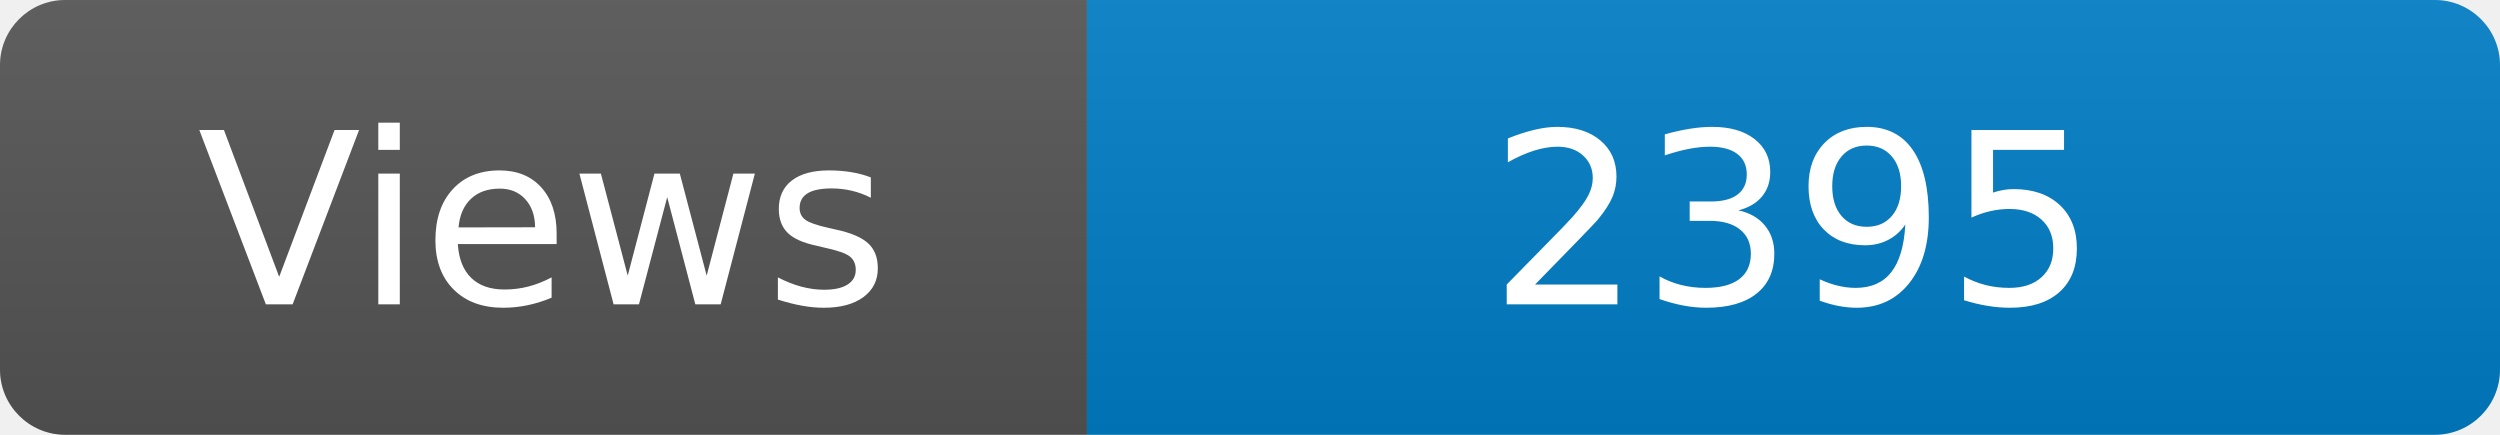
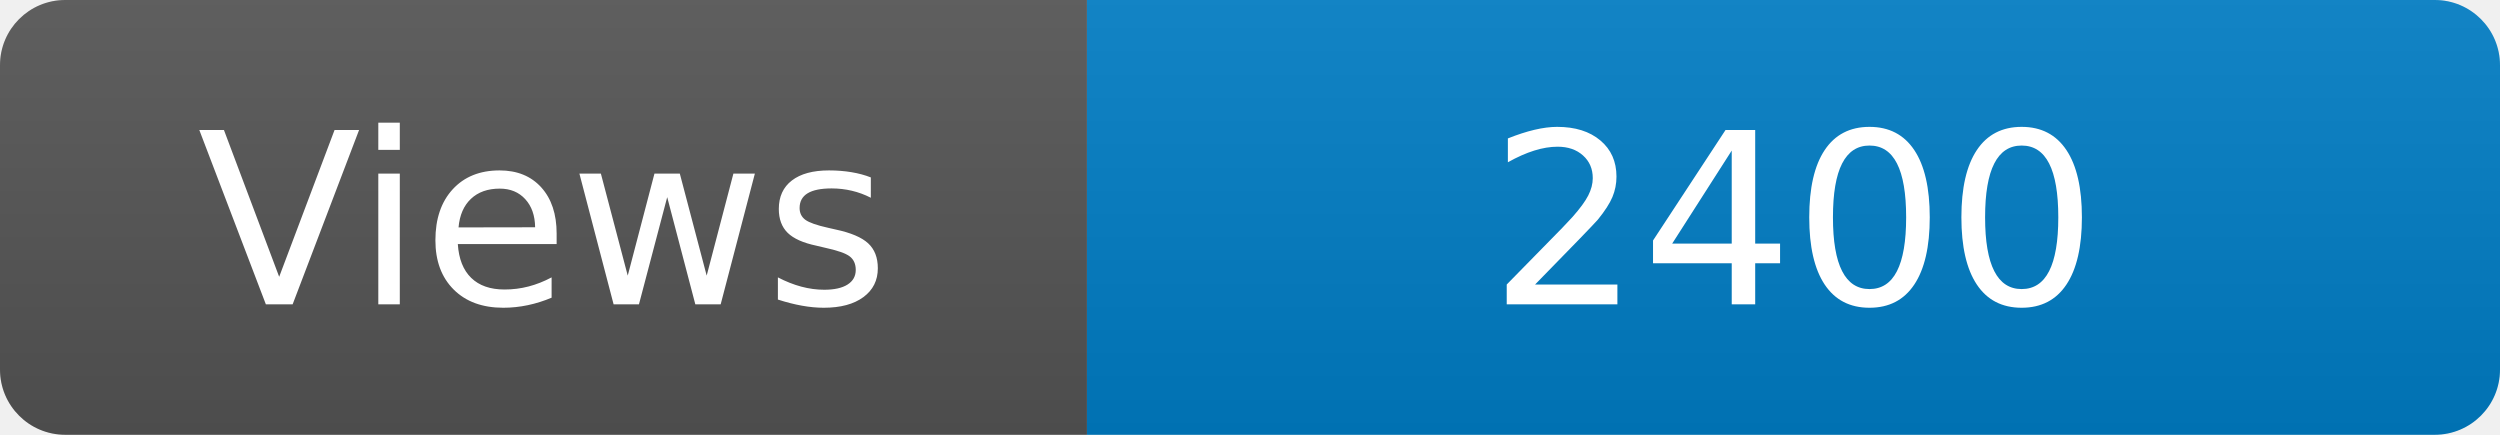
<svg xmlns="http://www.w3.org/2000/svg" width="115" height="20" role="img" aria-label="Maintained?: yes">
  <linearGradient id="s" x2="0" y2="100%">
    <stop offset="0" stop-color="#bbb" stop-opacity=".1" />
    <stop offset="1" stop-opacity=".1" />
  </linearGradient>
  <clipPath id="r">
    <rect width="115" height="20" rx="3" fill="#fff" />
  </clipPath>
  <g clip-path="url(#r)">
    <rect width="50" height="20" fill="#555" />
    <rect x="50" width="160" height="20" fill="#007ec6" />
    <rect width="115" height="20" fill="url(#s)" />
  </g>
  <g fill="#fff" text-anchor="middle" font-family="Verdana,Geneva,DejaVu Sans,sans-serif" font-size="110">
    <text x="250" y="140" transform="scale(.1)" fill="#fff">Views</text>
-     <text x="825" y="140" transform="scale(.1)" fill="#fff">2395</text>
+     <text x="825" y="140" transform="scale(.1)" fill="#fff">2400</text>
  </g>
</svg>
